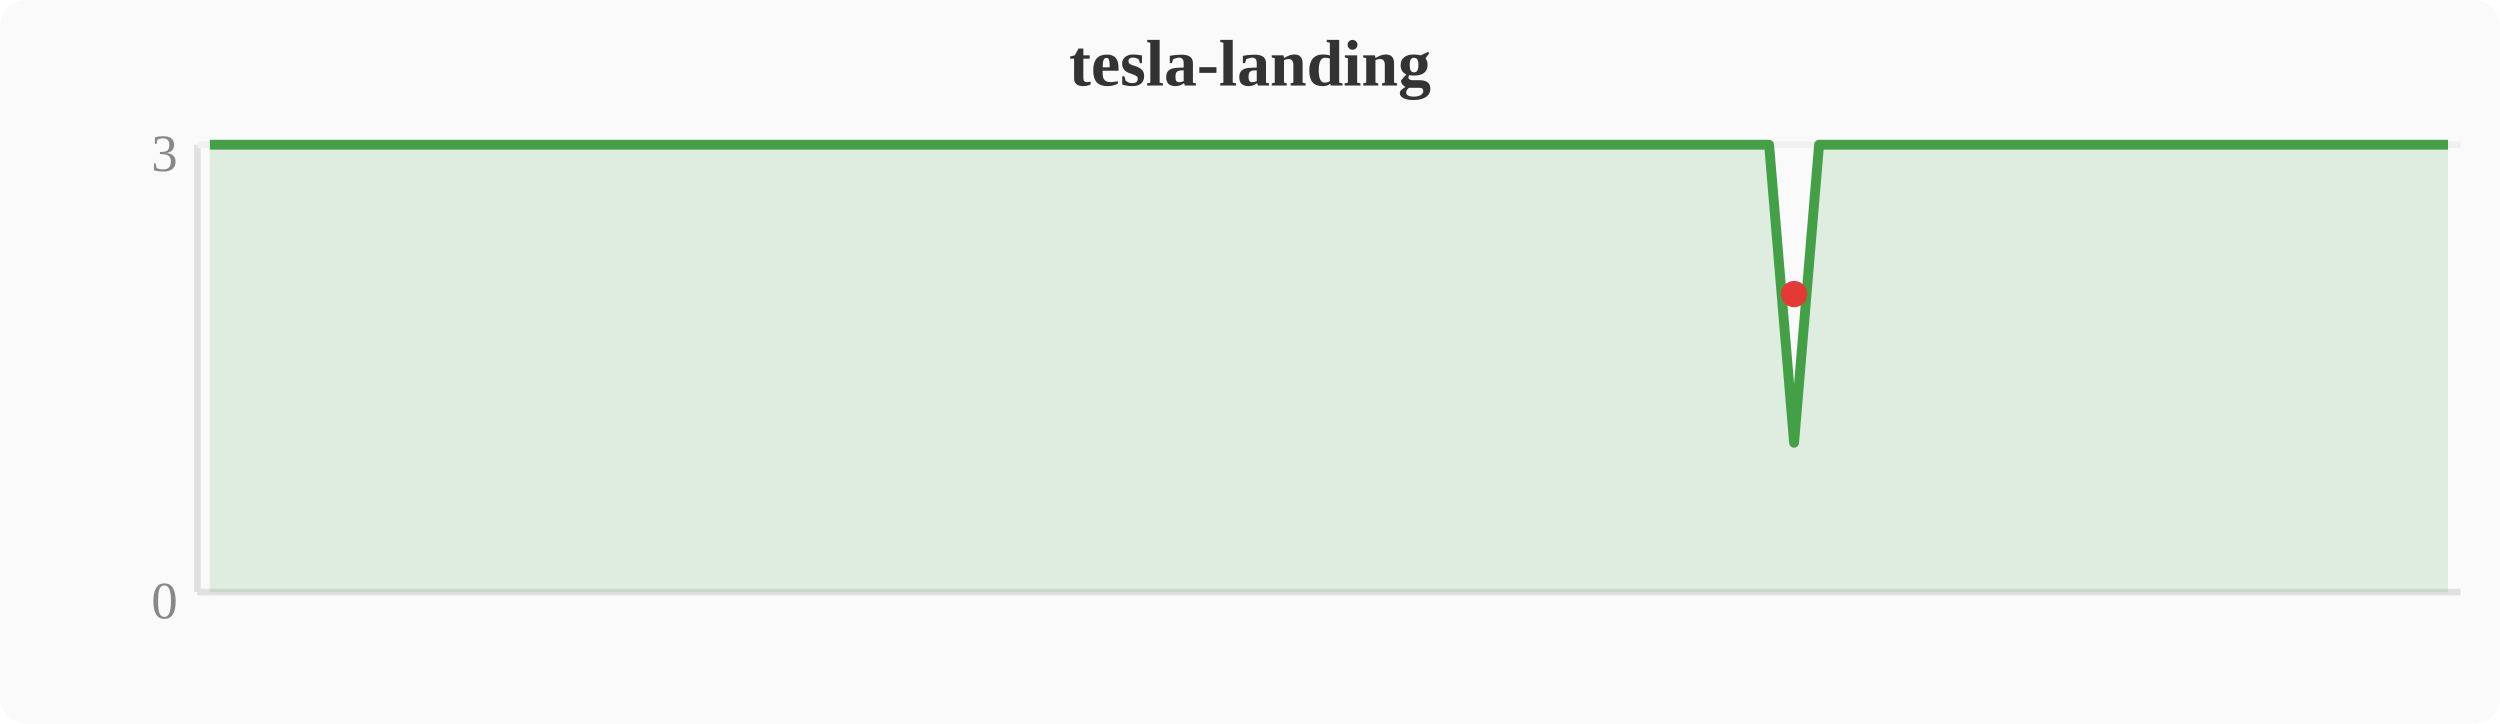
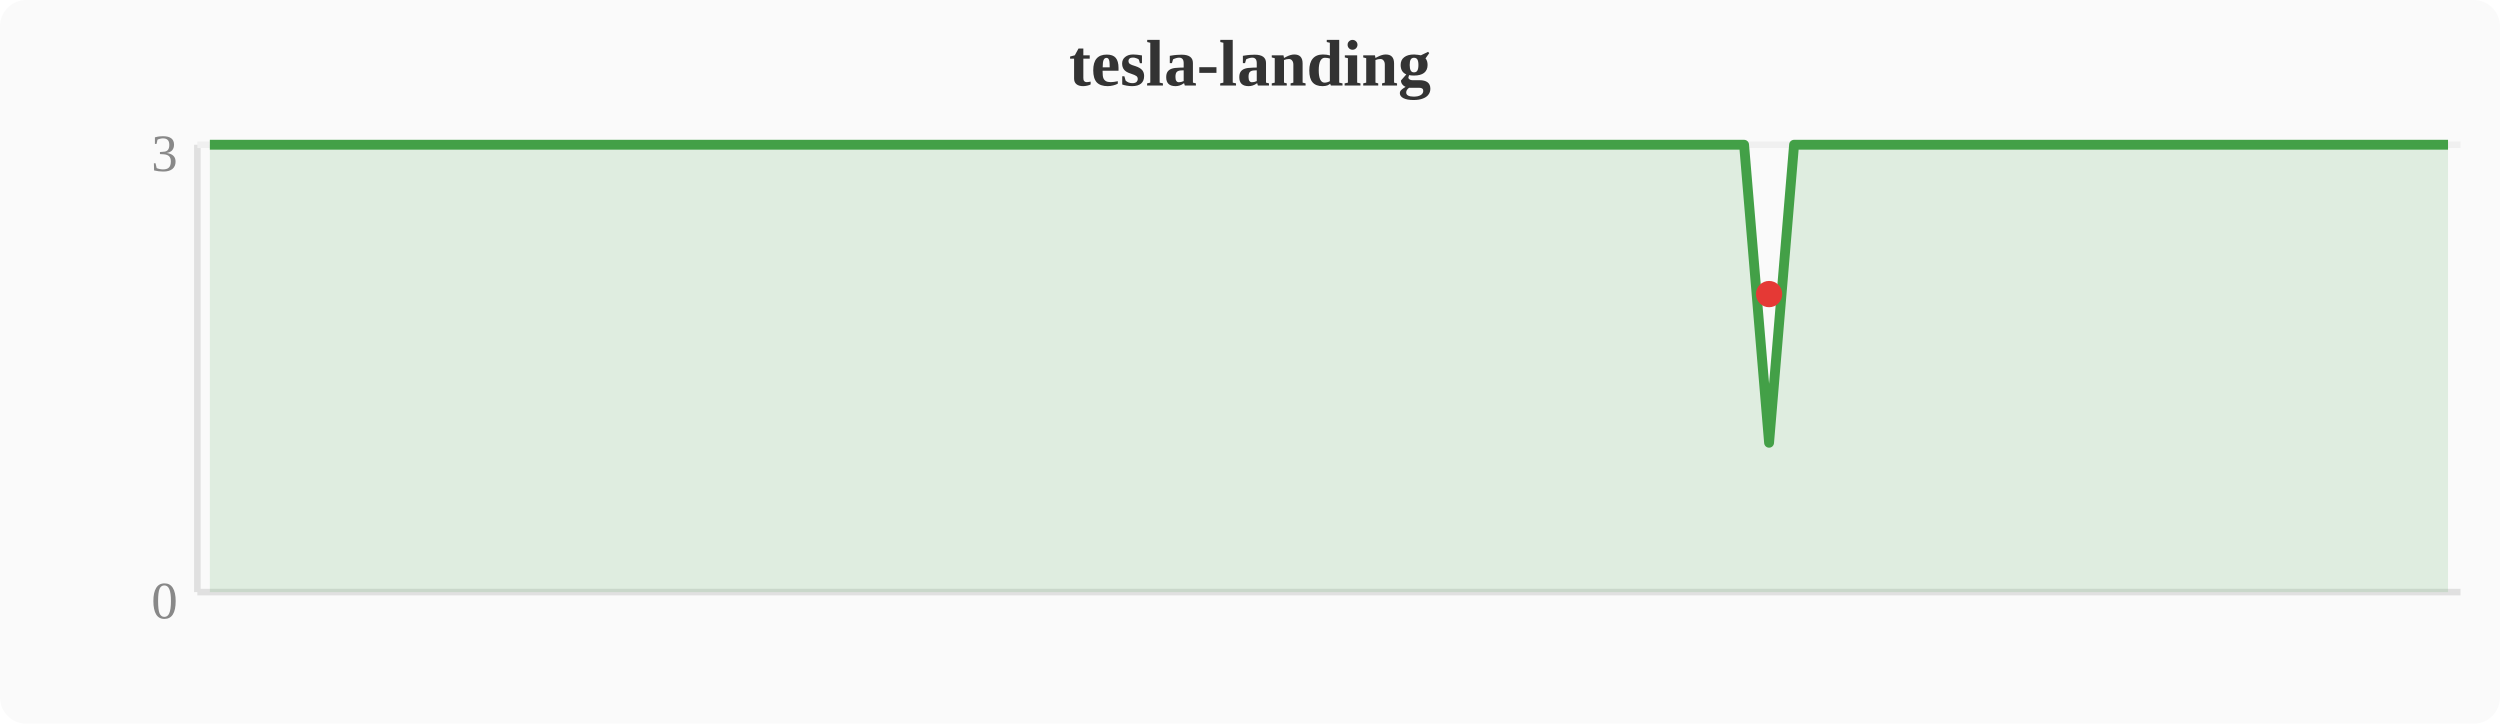
<svg xmlns="http://www.w3.org/2000/svg" width="380" height="110" viewBox="0 0 380 110">
  <rect width="380" height="110" fill="#fafafa" rx="4" />
  <text x="190" y="13" text-anchor="middle" font-size="10" font-weight="bold" fill="#333">tesla-landing</text>
  <line x1="30" y1="22" x2="30" y2="90" stroke="#e0e0e0" stroke-width="1" />
  <line x1="30" y1="90" x2="374" y2="90" stroke="#e0e0e0" stroke-width="1" />
  <line x1="30" y1="22" x2="374" y2="22" stroke="#f0f0f0" stroke-width="1" />
  <text x="27" y="94" text-anchor="end" font-size="8" fill="#888">0</text>
  <text x="27" y="26" text-anchor="end" font-size="8" fill="#888">3</text>
-   <polygon points="31.9,22.0 35.7,22.0 39.6,22.0 43.4,22.0 47.2,22.0 51.0,22.0 54.8,22.0 58.7,22.0 62.5,22.0 66.3,22.0 70.1,22.0 74.0,22.0 77.8,22.0 81.6,22.0 85.4,22.0 89.2,22.0 93.1,22.0 96.9,22.0 100.7,22.0 104.5,22.0 108.4,22.0 112.2,22.0 116.0,22.0 119.8,22.0 123.6,22.0 127.5,22.0 131.3,22.0 135.1,22.0 138.9,22.0 142.8,22.0 146.6,22.0 150.4,22.0 154.2,22.0 158.0,22.0 161.9,22.0 165.7,22.0 169.5,22.0 173.3,22.0 177.2,22.0 181.0,22.0 184.8,22.0 188.6,22.0 192.4,22.0 196.3,22.0 200.1,22.0 203.9,22.0 207.7,22.0 211.6,22.0 215.4,22.0 219.2,22.0 223.0,22.0 226.8,22.0 230.7,22.0 234.5,22.0 238.3,22.0 242.1,22.0 246.0,22.0 249.8,22.0 253.6,22.0 257.4,22.0 261.2,22.0 265.1,22.0 268.9,22.0 272.7,67.3 276.5,22.0 280.4,22.0 284.2,22.0 288.0,22.0 291.8,22.0 295.6,22.0 299.5,22.0 303.3,22.0 307.1,22.0 310.9,22.0 314.8,22.0 318.6,22.0 322.4,22.0 326.2,22.0 330.0,22.0 333.9,22.0 337.7,22.0 341.5,22.0 345.3,22.0 349.2,22.0 353.0,22.0 356.8,22.0 360.6,22.0 364.4,22.0 368.3,22.0 372.1,22.0 372.1,90 31.9,90" fill="#43a047" opacity="0.15" />
-   <polyline points="31.9,22.0 35.7,22.0 39.6,22.0 43.4,22.0 47.2,22.0 51.0,22.0 54.8,22.0 58.7,22.0 62.5,22.0 66.3,22.0 70.1,22.0 74.0,22.0 77.8,22.0 81.6,22.0 85.4,22.0 89.2,22.0 93.1,22.0 96.9,22.0 100.7,22.0 104.5,22.0 108.4,22.0 112.2,22.0 116.0,22.0 119.8,22.0 123.6,22.0 127.5,22.0 131.3,22.0 135.1,22.0 138.9,22.0 142.8,22.0 146.6,22.0 150.4,22.0 154.2,22.0 158.0,22.0 161.9,22.0 165.7,22.0 169.5,22.0 173.3,22.0 177.2,22.0 181.0,22.0 184.8,22.0 188.6,22.0 192.4,22.0 196.3,22.0 200.1,22.0 203.9,22.0 207.7,22.0 211.6,22.0 215.4,22.0 219.2,22.0 223.0,22.0 226.8,22.0 230.7,22.0 234.5,22.0 238.3,22.0 242.1,22.0 246.0,22.0 249.8,22.0 253.6,22.0 257.4,22.0 261.2,22.0 265.1,22.0 268.9,22.0 272.7,67.3 276.5,22.0 280.4,22.0 284.2,22.0 288.0,22.0 291.8,22.0 295.6,22.0 299.5,22.0 303.3,22.0 307.1,22.0 310.9,22.0 314.8,22.0 318.6,22.0 322.4,22.0 326.2,22.0 330.0,22.0 333.9,22.0 337.7,22.0 341.5,22.0 345.3,22.0 349.2,22.0 353.0,22.0 356.8,22.0 360.6,22.0 364.4,22.0 368.3,22.0 372.1,22.0" fill="none" stroke="#43a047" stroke-width="1.5" stroke-linejoin="round" />
-   <circle cx="272.7" cy="44.7" r="2" fill="#e53935" />
+   <polygon points="31.9,22.0 35.7,22.0 39.6,22.0 43.4,22.0 47.2,22.0 51.0,22.0 54.8,22.0 58.7,22.0 62.5,22.0 66.3,22.0 70.1,22.0 74.0,22.0 77.8,22.0 81.6,22.0 85.4,22.0 89.2,22.0 93.1,22.0 96.9,22.0 100.7,22.0 104.5,22.0 108.4,22.0 112.2,22.0 116.0,22.0 119.8,22.0 123.6,22.0 127.5,22.0 131.3,22.0 135.1,22.0 138.9,22.0 142.8,22.0 146.6,22.0 150.4,22.0 154.2,22.0 158.0,22.0 161.9,22.0 165.7,22.0 169.5,22.0 173.3,22.0 177.2,22.0 181.0,22.0 184.8,22.0 188.6,22.0 192.4,22.0 196.3,22.0 200.1,22.0 203.9,22.0 207.7,22.0 211.6,22.0 215.4,22.0 219.2,22.0 223.0,22.0 226.8,22.0 230.7,22.0 234.5,22.0 238.3,22.0 242.1,22.0 246.0,22.0 249.8,22.0 253.6,22.0 257.4,22.0 261.2,22.0 265.1,22.0 268.9,67.3 272.7,22.0 276.5,22.0 280.4,22.0 284.2,22.0 288.0,22.0 291.8,22.0 295.6,22.0 299.5,22.0 303.3,22.0 307.1,22.0 310.9,22.0 314.8,22.0 318.6,22.0 322.4,22.0 326.2,22.0 330.0,22.0 333.9,22.0 337.7,22.0 341.5,22.0 345.3,22.0 349.2,22.0 353.0,22.0 356.8,22.0 360.6,22.0 364.4,22.0 368.3,22.0 372.1,22.0 372.1,90 31.9,90" fill="#43a047" opacity="0.15" />
+   <polyline points="31.9,22.0 35.7,22.0 39.6,22.0 43.4,22.0 47.2,22.0 51.0,22.0 54.8,22.0 58.7,22.0 62.5,22.0 66.3,22.0 70.1,22.0 74.0,22.0 77.8,22.0 81.6,22.0 85.4,22.0 89.2,22.0 93.1,22.0 96.9,22.0 100.7,22.0 104.5,22.0 108.4,22.0 112.2,22.0 116.0,22.0 119.8,22.0 123.6,22.0 127.5,22.0 131.3,22.0 135.1,22.0 138.9,22.0 142.8,22.0 146.6,22.0 150.4,22.0 154.2,22.0 158.0,22.0 161.9,22.0 165.7,22.0 169.5,22.0 173.3,22.0 177.2,22.0 181.0,22.0 184.8,22.0 188.6,22.0 192.4,22.0 196.3,22.0 200.1,22.0 203.9,22.0 207.7,22.0 211.6,22.0 215.4,22.0 219.2,22.0 223.0,22.0 226.8,22.0 230.7,22.0 234.5,22.0 238.3,22.0 242.1,22.0 246.0,22.0 249.8,22.0 253.6,22.0 257.4,22.0 261.2,22.0 265.1,22.0 268.9,67.3 272.7,22.0 276.5,22.0 280.4,22.0 284.2,22.0 288.0,22.0 291.8,22.0 295.6,22.0 299.5,22.0 303.3,22.0 307.1,22.0 310.9,22.0 314.8,22.0 318.6,22.0 322.4,22.0 326.2,22.0 330.0,22.0 333.9,22.0 337.7,22.0 341.5,22.0 345.3,22.0 349.2,22.0 353.0,22.0 356.8,22.0 360.6,22.0 364.4,22.0 368.3,22.0 372.1,22.0" fill="none" stroke="#43a047" stroke-width="1.5" stroke-linejoin="round" />
+   <circle cx="268.9" cy="44.7" r="2" fill="#e53935" />
</svg>
